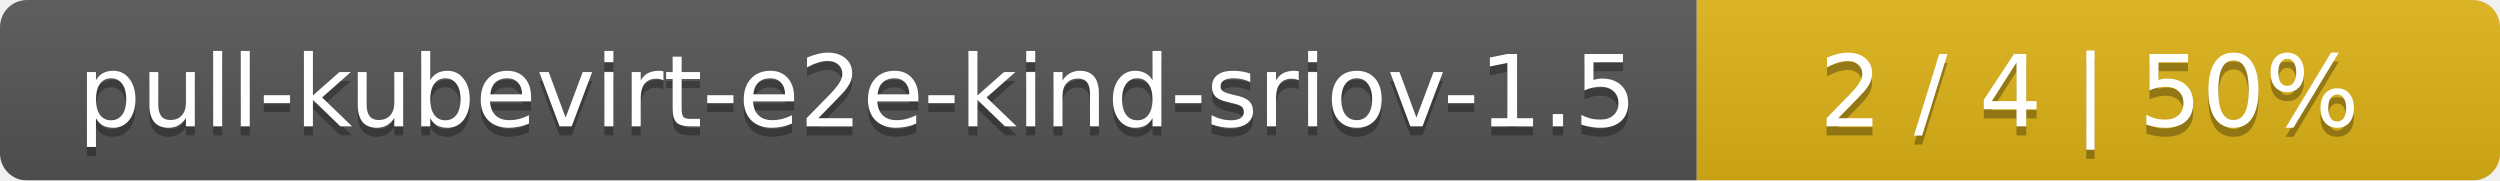
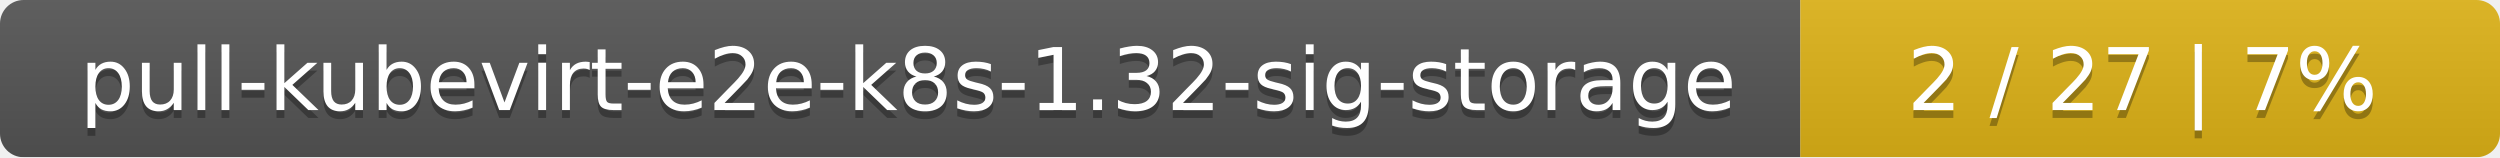
- <svg xmlns="http://www.w3.org/2000/svg" width="277" height="20">
+ <svg xmlns="http://www.w3.org/2000/svg" width="318" height="20">
  <linearGradient id="smooth" x2="0" y2="100%">
    <stop offset="0" stop-color="#bbb" stop-opacity=".1" />
    <stop offset="1" stop-opacity=".1" />
  </linearGradient>
  <mask id="round">
-     <rect width="277" height="20" rx="3" fill="#fff" />
+     <rect width="318" height="20" rx="3" fill="#fff" />
  </mask>
  <g mask="url(#round)">
-     <rect width="188" height="20" fill="#555" />
-     <rect x="188" width="89" height="20" fill="#dfb317" />
-     <rect width="277" height="20" fill="url(#smooth)" />
+     <rect width="229" height="20" fill="#555" />
+     <rect x="229" width="89" height="20" fill="#dfb317" />
+     <rect width="318" height="20" fill="url(#smooth)" />
  </g>
  <g fill="#fff" text-anchor="middle" font-family="DejaVu Sans,Verdana,Geneva,sans-serif" font-size="11">
-     <text x="95" y="15" fill="#010101" fill-opacity=".3">pull-kubevirt-e2e-kind-sriov-1.5</text>
-     <text x="95" y="14">pull-kubevirt-e2e-kind-sriov-1.5</text>
-     <text x="231.5" y="15" fill="#010101" fill-opacity=".3">2 / 4    |    50%</text>
-     <text x="231.5" y="14">2 / 4    |    50%</text>
+     <text x="115.5" y="15" fill="#010101" fill-opacity=".3">pull-kubevirt-e2e-k8s-1.32-sig-storage</text>
+     <text x="115.5" y="14">pull-kubevirt-e2e-k8s-1.32-sig-storage</text>
+     <text x="272.5" y="15" fill="#010101" fill-opacity=".3">2 / 27    |    7%</text>
+     <text x="272.5" y="14">2 / 27    |    7%</text>
  </g>
</svg>
